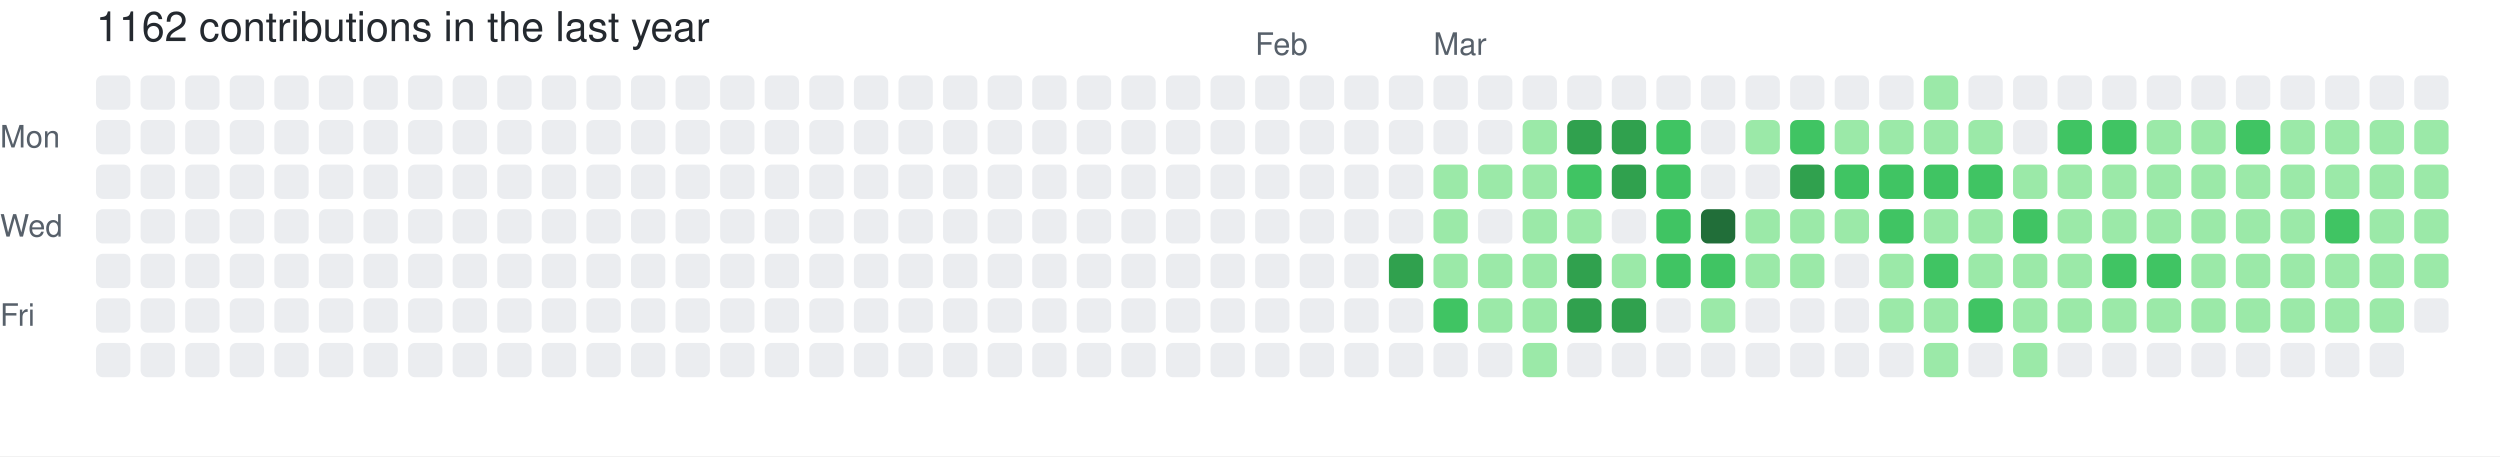
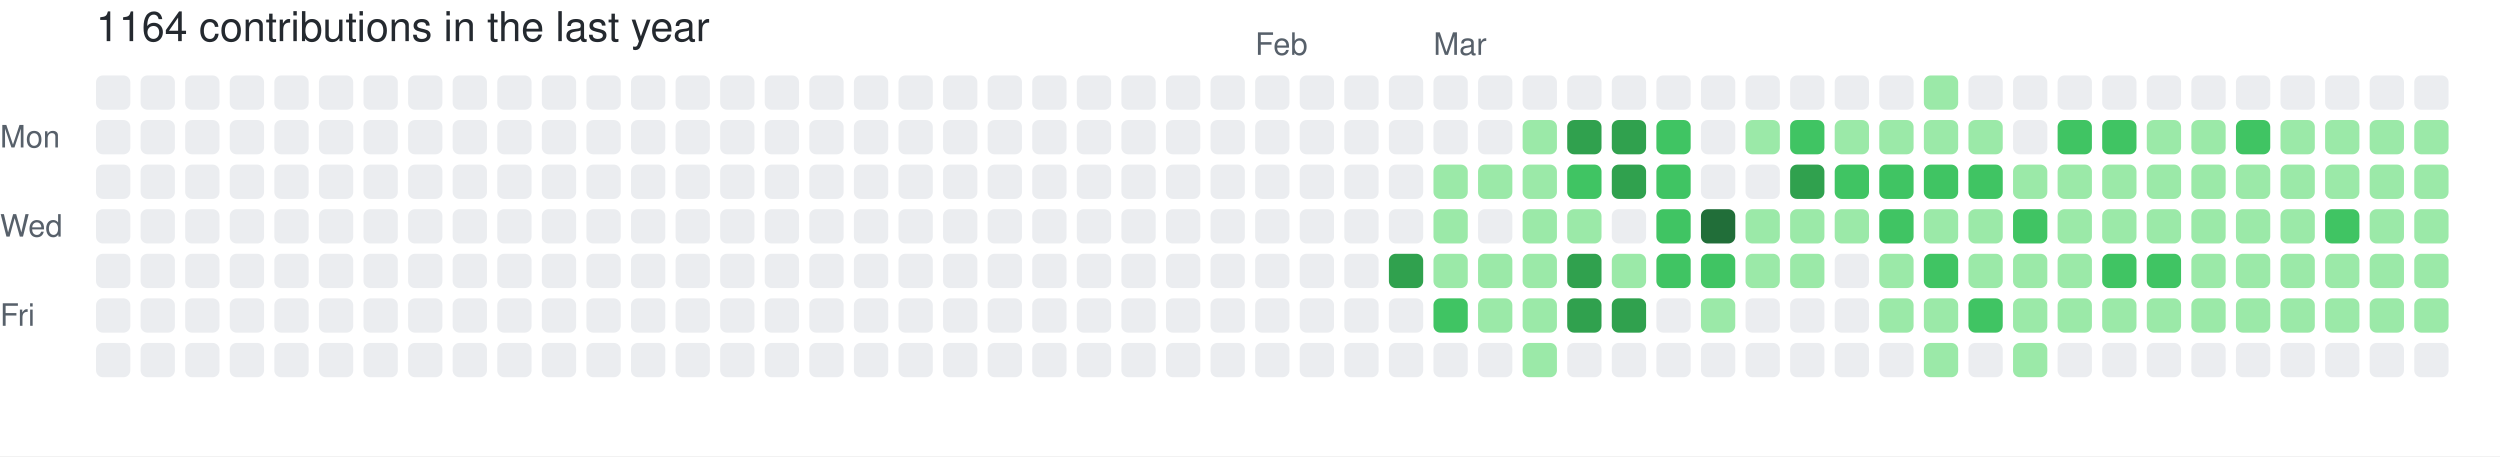
- <svg xmlns="http://www.w3.org/2000/svg" width="729" height="133" viewBox="0 0 729 133" role="img" aria-label="skiliaris made 1162 contributions in the last year">
+ <svg xmlns="http://www.w3.org/2000/svg" width="729" height="133" viewBox="0 0 729 133" role="img" aria-label="skiliaris made 1164 contributions in the last year">
  <rect width="100%" height="100%" fill="#ffffff" />
  <style>
    text {
      font-family: -apple-system, BlinkMacSystemFont, "Segoe UI", Helvetica, Arial, sans-serif;
      font-size: 9px;
      fill: #57606a;
    }
    .count {
      font-size: 12px;
      fill: #24292f;
    }
  </style>
-   <text x="28" y="12" class="count">1162 contributions in the last year</text>
+   <text x="28" y="12" class="count">1164 contributions in the last year</text>
  <text x="366" y="16">Feb</text>
  <text x="418" y="16">Mar</text>
  <text x="0" y="43">Mon</text>
  <text x="0" y="69">Wed</text>
  <text x="0" y="95">Fri</text>
  <rect x="28" y="22" width="10" height="10" rx="2" ry="2" fill="#ebedf0">
        </rect>
  <rect x="28" y="35" width="10" height="10" rx="2" ry="2" fill="#ebedf0">
        </rect>
  <rect x="28" y="48" width="10" height="10" rx="2" ry="2" fill="#ebedf0">
        </rect>
  <rect x="28" y="61" width="10" height="10" rx="2" ry="2" fill="#ebedf0">
        </rect>
  <rect x="28" y="74" width="10" height="10" rx="2" ry="2" fill="#ebedf0">
        </rect>
  <rect x="28" y="87" width="10" height="10" rx="2" ry="2" fill="#ebedf0">
        </rect>
  <rect x="28" y="100" width="10" height="10" rx="2" ry="2" fill="#ebedf0">
        </rect>
  <rect x="41" y="22" width="10" height="10" rx="2" ry="2" fill="#ebedf0">
        </rect>
  <rect x="41" y="35" width="10" height="10" rx="2" ry="2" fill="#ebedf0">
        </rect>
  <rect x="41" y="48" width="10" height="10" rx="2" ry="2" fill="#ebedf0">
        </rect>
  <rect x="41" y="61" width="10" height="10" rx="2" ry="2" fill="#ebedf0">
        </rect>
  <rect x="41" y="74" width="10" height="10" rx="2" ry="2" fill="#ebedf0">
        </rect>
  <rect x="41" y="87" width="10" height="10" rx="2" ry="2" fill="#ebedf0">
        </rect>
  <rect x="41" y="100" width="10" height="10" rx="2" ry="2" fill="#ebedf0">
        </rect>
  <rect x="54" y="22" width="10" height="10" rx="2" ry="2" fill="#ebedf0">
        </rect>
  <rect x="54" y="35" width="10" height="10" rx="2" ry="2" fill="#ebedf0">
        </rect>
  <rect x="54" y="48" width="10" height="10" rx="2" ry="2" fill="#ebedf0">
        </rect>
  <rect x="54" y="61" width="10" height="10" rx="2" ry="2" fill="#ebedf0">
        </rect>
  <rect x="54" y="74" width="10" height="10" rx="2" ry="2" fill="#ebedf0">
        </rect>
  <rect x="54" y="87" width="10" height="10" rx="2" ry="2" fill="#ebedf0">
        </rect>
  <rect x="54" y="100" width="10" height="10" rx="2" ry="2" fill="#ebedf0">
        </rect>
  <rect x="67" y="22" width="10" height="10" rx="2" ry="2" fill="#ebedf0">
        </rect>
  <rect x="67" y="35" width="10" height="10" rx="2" ry="2" fill="#ebedf0">
        </rect>
  <rect x="67" y="48" width="10" height="10" rx="2" ry="2" fill="#ebedf0">
        </rect>
  <rect x="67" y="61" width="10" height="10" rx="2" ry="2" fill="#ebedf0">
        </rect>
  <rect x="67" y="74" width="10" height="10" rx="2" ry="2" fill="#ebedf0">
        </rect>
  <rect x="67" y="87" width="10" height="10" rx="2" ry="2" fill="#ebedf0">
        </rect>
  <rect x="67" y="100" width="10" height="10" rx="2" ry="2" fill="#ebedf0">
        </rect>
  <rect x="80" y="22" width="10" height="10" rx="2" ry="2" fill="#ebedf0">
        </rect>
  <rect x="80" y="35" width="10" height="10" rx="2" ry="2" fill="#ebedf0">
        </rect>
  <rect x="80" y="48" width="10" height="10" rx="2" ry="2" fill="#ebedf0">
        </rect>
  <rect x="80" y="61" width="10" height="10" rx="2" ry="2" fill="#ebedf0">
        </rect>
  <rect x="80" y="74" width="10" height="10" rx="2" ry="2" fill="#ebedf0">
        </rect>
  <rect x="80" y="87" width="10" height="10" rx="2" ry="2" fill="#ebedf0">
        </rect>
  <rect x="80" y="100" width="10" height="10" rx="2" ry="2" fill="#ebedf0">
        </rect>
  <rect x="93" y="22" width="10" height="10" rx="2" ry="2" fill="#ebedf0">
        </rect>
  <rect x="93" y="35" width="10" height="10" rx="2" ry="2" fill="#ebedf0">
        </rect>
  <rect x="93" y="48" width="10" height="10" rx="2" ry="2" fill="#ebedf0">
        </rect>
  <rect x="93" y="61" width="10" height="10" rx="2" ry="2" fill="#ebedf0">
        </rect>
  <rect x="93" y="74" width="10" height="10" rx="2" ry="2" fill="#ebedf0">
        </rect>
  <rect x="93" y="87" width="10" height="10" rx="2" ry="2" fill="#ebedf0">
        </rect>
  <rect x="93" y="100" width="10" height="10" rx="2" ry="2" fill="#ebedf0">
        </rect>
  <rect x="106" y="22" width="10" height="10" rx="2" ry="2" fill="#ebedf0">
        </rect>
  <rect x="106" y="35" width="10" height="10" rx="2" ry="2" fill="#ebedf0">
        </rect>
  <rect x="106" y="48" width="10" height="10" rx="2" ry="2" fill="#ebedf0">
        </rect>
  <rect x="106" y="61" width="10" height="10" rx="2" ry="2" fill="#ebedf0">
        </rect>
  <rect x="106" y="74" width="10" height="10" rx="2" ry="2" fill="#ebedf0">
        </rect>
  <rect x="106" y="87" width="10" height="10" rx="2" ry="2" fill="#ebedf0">
        </rect>
  <rect x="106" y="100" width="10" height="10" rx="2" ry="2" fill="#ebedf0">
        </rect>
  <rect x="119" y="22" width="10" height="10" rx="2" ry="2" fill="#ebedf0">
        </rect>
  <rect x="119" y="35" width="10" height="10" rx="2" ry="2" fill="#ebedf0">
        </rect>
  <rect x="119" y="48" width="10" height="10" rx="2" ry="2" fill="#ebedf0">
        </rect>
  <rect x="119" y="61" width="10" height="10" rx="2" ry="2" fill="#ebedf0">
        </rect>
  <rect x="119" y="74" width="10" height="10" rx="2" ry="2" fill="#ebedf0">
        </rect>
  <rect x="119" y="87" width="10" height="10" rx="2" ry="2" fill="#ebedf0">
        </rect>
  <rect x="119" y="100" width="10" height="10" rx="2" ry="2" fill="#ebedf0">
        </rect>
  <rect x="132" y="22" width="10" height="10" rx="2" ry="2" fill="#ebedf0">
        </rect>
  <rect x="132" y="35" width="10" height="10" rx="2" ry="2" fill="#ebedf0">
        </rect>
  <rect x="132" y="48" width="10" height="10" rx="2" ry="2" fill="#ebedf0">
        </rect>
  <rect x="132" y="61" width="10" height="10" rx="2" ry="2" fill="#ebedf0">
        </rect>
  <rect x="132" y="74" width="10" height="10" rx="2" ry="2" fill="#ebedf0">
        </rect>
  <rect x="132" y="87" width="10" height="10" rx="2" ry="2" fill="#ebedf0">
        </rect>
  <rect x="132" y="100" width="10" height="10" rx="2" ry="2" fill="#ebedf0">
        </rect>
  <rect x="145" y="22" width="10" height="10" rx="2" ry="2" fill="#ebedf0">
        </rect>
  <rect x="145" y="35" width="10" height="10" rx="2" ry="2" fill="#ebedf0">
        </rect>
  <rect x="145" y="48" width="10" height="10" rx="2" ry="2" fill="#ebedf0">
        </rect>
  <rect x="145" y="61" width="10" height="10" rx="2" ry="2" fill="#ebedf0">
        </rect>
  <rect x="145" y="74" width="10" height="10" rx="2" ry="2" fill="#ebedf0">
        </rect>
  <rect x="145" y="87" width="10" height="10" rx="2" ry="2" fill="#ebedf0">
        </rect>
  <rect x="145" y="100" width="10" height="10" rx="2" ry="2" fill="#ebedf0">
        </rect>
  <rect x="158" y="22" width="10" height="10" rx="2" ry="2" fill="#ebedf0">
        </rect>
  <rect x="158" y="35" width="10" height="10" rx="2" ry="2" fill="#ebedf0">
        </rect>
  <rect x="158" y="48" width="10" height="10" rx="2" ry="2" fill="#ebedf0">
        </rect>
  <rect x="158" y="61" width="10" height="10" rx="2" ry="2" fill="#ebedf0">
        </rect>
  <rect x="158" y="74" width="10" height="10" rx="2" ry="2" fill="#ebedf0">
        </rect>
  <rect x="158" y="87" width="10" height="10" rx="2" ry="2" fill="#ebedf0">
        </rect>
  <rect x="158" y="100" width="10" height="10" rx="2" ry="2" fill="#ebedf0">
        </rect>
  <rect x="171" y="22" width="10" height="10" rx="2" ry="2" fill="#ebedf0">
        </rect>
  <rect x="171" y="35" width="10" height="10" rx="2" ry="2" fill="#ebedf0">
        </rect>
  <rect x="171" y="48" width="10" height="10" rx="2" ry="2" fill="#ebedf0">
        </rect>
  <rect x="171" y="61" width="10" height="10" rx="2" ry="2" fill="#ebedf0">
        </rect>
  <rect x="171" y="74" width="10" height="10" rx="2" ry="2" fill="#ebedf0">
        </rect>
  <rect x="171" y="87" width="10" height="10" rx="2" ry="2" fill="#ebedf0">
        </rect>
  <rect x="171" y="100" width="10" height="10" rx="2" ry="2" fill="#ebedf0">
        </rect>
  <rect x="184" y="22" width="10" height="10" rx="2" ry="2" fill="#ebedf0">
        </rect>
  <rect x="184" y="35" width="10" height="10" rx="2" ry="2" fill="#ebedf0">
        </rect>
  <rect x="184" y="48" width="10" height="10" rx="2" ry="2" fill="#ebedf0">
        </rect>
  <rect x="184" y="61" width="10" height="10" rx="2" ry="2" fill="#ebedf0">
        </rect>
  <rect x="184" y="74" width="10" height="10" rx="2" ry="2" fill="#ebedf0">
        </rect>
  <rect x="184" y="87" width="10" height="10" rx="2" ry="2" fill="#ebedf0">
        </rect>
  <rect x="184" y="100" width="10" height="10" rx="2" ry="2" fill="#ebedf0">
        </rect>
  <rect x="197" y="22" width="10" height="10" rx="2" ry="2" fill="#ebedf0">
        </rect>
  <rect x="197" y="35" width="10" height="10" rx="2" ry="2" fill="#ebedf0">
        </rect>
  <rect x="197" y="48" width="10" height="10" rx="2" ry="2" fill="#ebedf0">
        </rect>
  <rect x="197" y="61" width="10" height="10" rx="2" ry="2" fill="#ebedf0">
        </rect>
  <rect x="197" y="74" width="10" height="10" rx="2" ry="2" fill="#ebedf0">
        </rect>
  <rect x="197" y="87" width="10" height="10" rx="2" ry="2" fill="#ebedf0">
        </rect>
  <rect x="197" y="100" width="10" height="10" rx="2" ry="2" fill="#ebedf0">
        </rect>
  <rect x="210" y="22" width="10" height="10" rx="2" ry="2" fill="#ebedf0">
        </rect>
  <rect x="210" y="35" width="10" height="10" rx="2" ry="2" fill="#ebedf0">
        </rect>
  <rect x="210" y="48" width="10" height="10" rx="2" ry="2" fill="#ebedf0">
        </rect>
  <rect x="210" y="61" width="10" height="10" rx="2" ry="2" fill="#ebedf0">
        </rect>
  <rect x="210" y="74" width="10" height="10" rx="2" ry="2" fill="#ebedf0">
        </rect>
  <rect x="210" y="87" width="10" height="10" rx="2" ry="2" fill="#ebedf0">
        </rect>
  <rect x="210" y="100" width="10" height="10" rx="2" ry="2" fill="#ebedf0">
        </rect>
  <rect x="223" y="22" width="10" height="10" rx="2" ry="2" fill="#ebedf0">
        </rect>
  <rect x="223" y="35" width="10" height="10" rx="2" ry="2" fill="#ebedf0">
        </rect>
  <rect x="223" y="48" width="10" height="10" rx="2" ry="2" fill="#ebedf0">
        </rect>
  <rect x="223" y="61" width="10" height="10" rx="2" ry="2" fill="#ebedf0">
        </rect>
  <rect x="223" y="74" width="10" height="10" rx="2" ry="2" fill="#ebedf0">
        </rect>
  <rect x="223" y="87" width="10" height="10" rx="2" ry="2" fill="#ebedf0">
        </rect>
  <rect x="223" y="100" width="10" height="10" rx="2" ry="2" fill="#ebedf0">
        </rect>
  <rect x="236" y="22" width="10" height="10" rx="2" ry="2" fill="#ebedf0">
        </rect>
  <rect x="236" y="35" width="10" height="10" rx="2" ry="2" fill="#ebedf0">
        </rect>
  <rect x="236" y="48" width="10" height="10" rx="2" ry="2" fill="#ebedf0">
        </rect>
  <rect x="236" y="61" width="10" height="10" rx="2" ry="2" fill="#ebedf0">
        </rect>
  <rect x="236" y="74" width="10" height="10" rx="2" ry="2" fill="#ebedf0">
        </rect>
  <rect x="236" y="87" width="10" height="10" rx="2" ry="2" fill="#ebedf0">
        </rect>
  <rect x="236" y="100" width="10" height="10" rx="2" ry="2" fill="#ebedf0">
        </rect>
  <rect x="249" y="22" width="10" height="10" rx="2" ry="2" fill="#ebedf0">
        </rect>
  <rect x="249" y="35" width="10" height="10" rx="2" ry="2" fill="#ebedf0">
        </rect>
  <rect x="249" y="48" width="10" height="10" rx="2" ry="2" fill="#ebedf0">
        </rect>
  <rect x="249" y="61" width="10" height="10" rx="2" ry="2" fill="#ebedf0">
        </rect>
  <rect x="249" y="74" width="10" height="10" rx="2" ry="2" fill="#ebedf0">
        </rect>
  <rect x="249" y="87" width="10" height="10" rx="2" ry="2" fill="#ebedf0">
        </rect>
  <rect x="249" y="100" width="10" height="10" rx="2" ry="2" fill="#ebedf0">
        </rect>
  <rect x="262" y="22" width="10" height="10" rx="2" ry="2" fill="#ebedf0">
        </rect>
  <rect x="262" y="35" width="10" height="10" rx="2" ry="2" fill="#ebedf0">
        </rect>
  <rect x="262" y="48" width="10" height="10" rx="2" ry="2" fill="#ebedf0">
        </rect>
  <rect x="262" y="61" width="10" height="10" rx="2" ry="2" fill="#ebedf0">
        </rect>
  <rect x="262" y="74" width="10" height="10" rx="2" ry="2" fill="#ebedf0">
        </rect>
  <rect x="262" y="87" width="10" height="10" rx="2" ry="2" fill="#ebedf0">
        </rect>
  <rect x="262" y="100" width="10" height="10" rx="2" ry="2" fill="#ebedf0">
        </rect>
  <rect x="275" y="22" width="10" height="10" rx="2" ry="2" fill="#ebedf0">
        </rect>
  <rect x="275" y="35" width="10" height="10" rx="2" ry="2" fill="#ebedf0">
        </rect>
  <rect x="275" y="48" width="10" height="10" rx="2" ry="2" fill="#ebedf0">
        </rect>
  <rect x="275" y="61" width="10" height="10" rx="2" ry="2" fill="#ebedf0">
        </rect>
  <rect x="275" y="74" width="10" height="10" rx="2" ry="2" fill="#ebedf0">
        </rect>
  <rect x="275" y="87" width="10" height="10" rx="2" ry="2" fill="#ebedf0">
        </rect>
  <rect x="275" y="100" width="10" height="10" rx="2" ry="2" fill="#ebedf0">
        </rect>
  <rect x="288" y="22" width="10" height="10" rx="2" ry="2" fill="#ebedf0">
        </rect>
  <rect x="288" y="35" width="10" height="10" rx="2" ry="2" fill="#ebedf0">
        </rect>
  <rect x="288" y="48" width="10" height="10" rx="2" ry="2" fill="#ebedf0">
        </rect>
  <rect x="288" y="61" width="10" height="10" rx="2" ry="2" fill="#ebedf0">
        </rect>
  <rect x="288" y="74" width="10" height="10" rx="2" ry="2" fill="#ebedf0">
        </rect>
  <rect x="288" y="87" width="10" height="10" rx="2" ry="2" fill="#ebedf0">
        </rect>
  <rect x="288" y="100" width="10" height="10" rx="2" ry="2" fill="#ebedf0">
        </rect>
  <rect x="301" y="22" width="10" height="10" rx="2" ry="2" fill="#ebedf0">
        </rect>
  <rect x="301" y="35" width="10" height="10" rx="2" ry="2" fill="#ebedf0">
        </rect>
  <rect x="301" y="48" width="10" height="10" rx="2" ry="2" fill="#ebedf0">
        </rect>
  <rect x="301" y="61" width="10" height="10" rx="2" ry="2" fill="#ebedf0">
        </rect>
  <rect x="301" y="74" width="10" height="10" rx="2" ry="2" fill="#ebedf0">
        </rect>
  <rect x="301" y="87" width="10" height="10" rx="2" ry="2" fill="#ebedf0">
        </rect>
  <rect x="301" y="100" width="10" height="10" rx="2" ry="2" fill="#ebedf0">
        </rect>
  <rect x="314" y="22" width="10" height="10" rx="2" ry="2" fill="#ebedf0">
        </rect>
  <rect x="314" y="35" width="10" height="10" rx="2" ry="2" fill="#ebedf0">
        </rect>
  <rect x="314" y="48" width="10" height="10" rx="2" ry="2" fill="#ebedf0">
        </rect>
  <rect x="314" y="61" width="10" height="10" rx="2" ry="2" fill="#ebedf0">
        </rect>
  <rect x="314" y="74" width="10" height="10" rx="2" ry="2" fill="#ebedf0">
        </rect>
  <rect x="314" y="87" width="10" height="10" rx="2" ry="2" fill="#ebedf0">
        </rect>
  <rect x="314" y="100" width="10" height="10" rx="2" ry="2" fill="#ebedf0">
        </rect>
  <rect x="327" y="22" width="10" height="10" rx="2" ry="2" fill="#ebedf0">
        </rect>
  <rect x="327" y="35" width="10" height="10" rx="2" ry="2" fill="#ebedf0">
        </rect>
  <rect x="327" y="48" width="10" height="10" rx="2" ry="2" fill="#ebedf0">
        </rect>
  <rect x="327" y="61" width="10" height="10" rx="2" ry="2" fill="#ebedf0">
        </rect>
  <rect x="327" y="74" width="10" height="10" rx="2" ry="2" fill="#ebedf0">
        </rect>
  <rect x="327" y="87" width="10" height="10" rx="2" ry="2" fill="#ebedf0">
        </rect>
  <rect x="327" y="100" width="10" height="10" rx="2" ry="2" fill="#ebedf0">
        </rect>
  <rect x="340" y="22" width="10" height="10" rx="2" ry="2" fill="#ebedf0">
        </rect>
  <rect x="340" y="35" width="10" height="10" rx="2" ry="2" fill="#ebedf0">
        </rect>
  <rect x="340" y="48" width="10" height="10" rx="2" ry="2" fill="#ebedf0">
        </rect>
  <rect x="340" y="61" width="10" height="10" rx="2" ry="2" fill="#ebedf0">
        </rect>
  <rect x="340" y="74" width="10" height="10" rx="2" ry="2" fill="#ebedf0">
        </rect>
  <rect x="340" y="87" width="10" height="10" rx="2" ry="2" fill="#ebedf0">
        </rect>
  <rect x="340" y="100" width="10" height="10" rx="2" ry="2" fill="#ebedf0">
        </rect>
  <rect x="353" y="22" width="10" height="10" rx="2" ry="2" fill="#ebedf0">
        </rect>
  <rect x="353" y="35" width="10" height="10" rx="2" ry="2" fill="#ebedf0">
        </rect>
  <rect x="353" y="48" width="10" height="10" rx="2" ry="2" fill="#ebedf0">
        </rect>
  <rect x="353" y="61" width="10" height="10" rx="2" ry="2" fill="#ebedf0">
        </rect>
  <rect x="353" y="74" width="10" height="10" rx="2" ry="2" fill="#ebedf0">
        </rect>
  <rect x="353" y="87" width="10" height="10" rx="2" ry="2" fill="#ebedf0">
        </rect>
  <rect x="353" y="100" width="10" height="10" rx="2" ry="2" fill="#ebedf0">
        </rect>
  <rect x="366" y="22" width="10" height="10" rx="2" ry="2" fill="#ebedf0">
        </rect>
  <rect x="366" y="35" width="10" height="10" rx="2" ry="2" fill="#ebedf0">
        </rect>
  <rect x="366" y="48" width="10" height="10" rx="2" ry="2" fill="#ebedf0">
        </rect>
  <rect x="366" y="61" width="10" height="10" rx="2" ry="2" fill="#ebedf0">
        </rect>
  <rect x="366" y="74" width="10" height="10" rx="2" ry="2" fill="#ebedf0">
        </rect>
  <rect x="366" y="87" width="10" height="10" rx="2" ry="2" fill="#ebedf0">
        </rect>
  <rect x="366" y="100" width="10" height="10" rx="2" ry="2" fill="#ebedf0">
        </rect>
  <rect x="379" y="22" width="10" height="10" rx="2" ry="2" fill="#ebedf0">
        </rect>
  <rect x="379" y="35" width="10" height="10" rx="2" ry="2" fill="#ebedf0">
        </rect>
  <rect x="379" y="48" width="10" height="10" rx="2" ry="2" fill="#ebedf0">
        </rect>
  <rect x="379" y="61" width="10" height="10" rx="2" ry="2" fill="#ebedf0">
        </rect>
  <rect x="379" y="74" width="10" height="10" rx="2" ry="2" fill="#ebedf0">
        </rect>
  <rect x="379" y="87" width="10" height="10" rx="2" ry="2" fill="#ebedf0">
        </rect>
  <rect x="379" y="100" width="10" height="10" rx="2" ry="2" fill="#ebedf0">
        </rect>
  <rect x="392" y="22" width="10" height="10" rx="2" ry="2" fill="#ebedf0">
        </rect>
  <rect x="392" y="35" width="10" height="10" rx="2" ry="2" fill="#ebedf0">
        </rect>
  <rect x="392" y="48" width="10" height="10" rx="2" ry="2" fill="#ebedf0">
        </rect>
  <rect x="392" y="61" width="10" height="10" rx="2" ry="2" fill="#ebedf0">
        </rect>
  <rect x="392" y="74" width="10" height="10" rx="2" ry="2" fill="#ebedf0">
        </rect>
  <rect x="392" y="87" width="10" height="10" rx="2" ry="2" fill="#ebedf0">
        </rect>
  <rect x="392" y="100" width="10" height="10" rx="2" ry="2" fill="#ebedf0">
        </rect>
  <rect x="405" y="22" width="10" height="10" rx="2" ry="2" fill="#ebedf0">
        </rect>
  <rect x="405" y="35" width="10" height="10" rx="2" ry="2" fill="#ebedf0">
        </rect>
  <rect x="405" y="48" width="10" height="10" rx="2" ry="2" fill="#ebedf0">
        </rect>
  <rect x="405" y="61" width="10" height="10" rx="2" ry="2" fill="#ebedf0">
        </rect>
  <rect x="405" y="74" width="10" height="10" rx="2" ry="2" fill="#30a14e">
        </rect>
  <rect x="405" y="87" width="10" height="10" rx="2" ry="2" fill="#ebedf0">
        </rect>
  <rect x="405" y="100" width="10" height="10" rx="2" ry="2" fill="#ebedf0">
        </rect>
  <rect x="418" y="22" width="10" height="10" rx="2" ry="2" fill="#ebedf0">
        </rect>
  <rect x="418" y="35" width="10" height="10" rx="2" ry="2" fill="#ebedf0">
        </rect>
  <rect x="418" y="48" width="10" height="10" rx="2" ry="2" fill="#9be9a8">
        </rect>
  <rect x="418" y="61" width="10" height="10" rx="2" ry="2" fill="#9be9a8">
        </rect>
  <rect x="418" y="74" width="10" height="10" rx="2" ry="2" fill="#9be9a8">
        </rect>
  <rect x="418" y="87" width="10" height="10" rx="2" ry="2" fill="#40c463">
        </rect>
  <rect x="418" y="100" width="10" height="10" rx="2" ry="2" fill="#ebedf0">
        </rect>
  <rect x="431" y="22" width="10" height="10" rx="2" ry="2" fill="#ebedf0">
        </rect>
  <rect x="431" y="35" width="10" height="10" rx="2" ry="2" fill="#ebedf0">
        </rect>
  <rect x="431" y="48" width="10" height="10" rx="2" ry="2" fill="#9be9a8">
        </rect>
  <rect x="431" y="61" width="10" height="10" rx="2" ry="2" fill="#ebedf0">
        </rect>
  <rect x="431" y="74" width="10" height="10" rx="2" ry="2" fill="#9be9a8">
        </rect>
  <rect x="431" y="87" width="10" height="10" rx="2" ry="2" fill="#9be9a8">
        </rect>
  <rect x="431" y="100" width="10" height="10" rx="2" ry="2" fill="#ebedf0">
        </rect>
  <rect x="444" y="22" width="10" height="10" rx="2" ry="2" fill="#ebedf0">
        </rect>
  <rect x="444" y="35" width="10" height="10" rx="2" ry="2" fill="#9be9a8">
        </rect>
  <rect x="444" y="48" width="10" height="10" rx="2" ry="2" fill="#9be9a8">
        </rect>
  <rect x="444" y="61" width="10" height="10" rx="2" ry="2" fill="#9be9a8">
        </rect>
  <rect x="444" y="74" width="10" height="10" rx="2" ry="2" fill="#9be9a8">
        </rect>
  <rect x="444" y="87" width="10" height="10" rx="2" ry="2" fill="#9be9a8">
        </rect>
  <rect x="444" y="100" width="10" height="10" rx="2" ry="2" fill="#9be9a8">
        </rect>
  <rect x="457" y="22" width="10" height="10" rx="2" ry="2" fill="#ebedf0">
        </rect>
  <rect x="457" y="35" width="10" height="10" rx="2" ry="2" fill="#30a14e">
        </rect>
  <rect x="457" y="48" width="10" height="10" rx="2" ry="2" fill="#40c463">
        </rect>
  <rect x="457" y="61" width="10" height="10" rx="2" ry="2" fill="#9be9a8">
        </rect>
  <rect x="457" y="74" width="10" height="10" rx="2" ry="2" fill="#30a14e">
        </rect>
  <rect x="457" y="87" width="10" height="10" rx="2" ry="2" fill="#30a14e">
        </rect>
  <rect x="457" y="100" width="10" height="10" rx="2" ry="2" fill="#ebedf0">
        </rect>
  <rect x="470" y="22" width="10" height="10" rx="2" ry="2" fill="#ebedf0">
        </rect>
  <rect x="470" y="35" width="10" height="10" rx="2" ry="2" fill="#30a14e">
        </rect>
  <rect x="470" y="48" width="10" height="10" rx="2" ry="2" fill="#30a14e">
        </rect>
  <rect x="470" y="61" width="10" height="10" rx="2" ry="2" fill="#ebedf0">
        </rect>
  <rect x="470" y="74" width="10" height="10" rx="2" ry="2" fill="#9be9a8">
        </rect>
  <rect x="470" y="87" width="10" height="10" rx="2" ry="2" fill="#30a14e">
        </rect>
  <rect x="470" y="100" width="10" height="10" rx="2" ry="2" fill="#ebedf0">
        </rect>
  <rect x="483" y="22" width="10" height="10" rx="2" ry="2" fill="#ebedf0">
        </rect>
  <rect x="483" y="35" width="10" height="10" rx="2" ry="2" fill="#40c463">
        </rect>
  <rect x="483" y="48" width="10" height="10" rx="2" ry="2" fill="#40c463">
        </rect>
  <rect x="483" y="61" width="10" height="10" rx="2" ry="2" fill="#40c463">
        </rect>
  <rect x="483" y="74" width="10" height="10" rx="2" ry="2" fill="#40c463">
        </rect>
  <rect x="483" y="87" width="10" height="10" rx="2" ry="2" fill="#ebedf0">
        </rect>
  <rect x="483" y="100" width="10" height="10" rx="2" ry="2" fill="#ebedf0">
        </rect>
  <rect x="496" y="22" width="10" height="10" rx="2" ry="2" fill="#ebedf0">
        </rect>
  <rect x="496" y="35" width="10" height="10" rx="2" ry="2" fill="#ebedf0">
        </rect>
  <rect x="496" y="48" width="10" height="10" rx="2" ry="2" fill="#ebedf0">
        </rect>
  <rect x="496" y="61" width="10" height="10" rx="2" ry="2" fill="#216e39">
        </rect>
  <rect x="496" y="74" width="10" height="10" rx="2" ry="2" fill="#40c463">
        </rect>
  <rect x="496" y="87" width="10" height="10" rx="2" ry="2" fill="#9be9a8">
        </rect>
  <rect x="496" y="100" width="10" height="10" rx="2" ry="2" fill="#ebedf0">
        </rect>
  <rect x="509" y="22" width="10" height="10" rx="2" ry="2" fill="#ebedf0">
        </rect>
  <rect x="509" y="35" width="10" height="10" rx="2" ry="2" fill="#9be9a8">
        </rect>
  <rect x="509" y="48" width="10" height="10" rx="2" ry="2" fill="#ebedf0">
        </rect>
  <rect x="509" y="61" width="10" height="10" rx="2" ry="2" fill="#9be9a8">
        </rect>
  <rect x="509" y="74" width="10" height="10" rx="2" ry="2" fill="#9be9a8">
        </rect>
  <rect x="509" y="87" width="10" height="10" rx="2" ry="2" fill="#ebedf0">
        </rect>
  <rect x="509" y="100" width="10" height="10" rx="2" ry="2" fill="#ebedf0">
        </rect>
  <rect x="522" y="22" width="10" height="10" rx="2" ry="2" fill="#ebedf0">
        </rect>
  <rect x="522" y="35" width="10" height="10" rx="2" ry="2" fill="#40c463">
        </rect>
  <rect x="522" y="48" width="10" height="10" rx="2" ry="2" fill="#30a14e">
        </rect>
  <rect x="522" y="61" width="10" height="10" rx="2" ry="2" fill="#9be9a8">
        </rect>
  <rect x="522" y="74" width="10" height="10" rx="2" ry="2" fill="#9be9a8">
        </rect>
  <rect x="522" y="87" width="10" height="10" rx="2" ry="2" fill="#ebedf0">
        </rect>
  <rect x="522" y="100" width="10" height="10" rx="2" ry="2" fill="#ebedf0">
        </rect>
  <rect x="535" y="22" width="10" height="10" rx="2" ry="2" fill="#ebedf0">
        </rect>
  <rect x="535" y="35" width="10" height="10" rx="2" ry="2" fill="#9be9a8">
        </rect>
  <rect x="535" y="48" width="10" height="10" rx="2" ry="2" fill="#40c463">
        </rect>
  <rect x="535" y="61" width="10" height="10" rx="2" ry="2" fill="#9be9a8">
        </rect>
  <rect x="535" y="74" width="10" height="10" rx="2" ry="2" fill="#ebedf0">
        </rect>
  <rect x="535" y="87" width="10" height="10" rx="2" ry="2" fill="#ebedf0">
        </rect>
  <rect x="535" y="100" width="10" height="10" rx="2" ry="2" fill="#ebedf0">
        </rect>
  <rect x="548" y="22" width="10" height="10" rx="2" ry="2" fill="#ebedf0">
        </rect>
  <rect x="548" y="35" width="10" height="10" rx="2" ry="2" fill="#9be9a8">
        </rect>
  <rect x="548" y="48" width="10" height="10" rx="2" ry="2" fill="#40c463">
        </rect>
  <rect x="548" y="61" width="10" height="10" rx="2" ry="2" fill="#40c463">
        </rect>
  <rect x="548" y="74" width="10" height="10" rx="2" ry="2" fill="#9be9a8">
        </rect>
  <rect x="548" y="87" width="10" height="10" rx="2" ry="2" fill="#9be9a8">
        </rect>
  <rect x="548" y="100" width="10" height="10" rx="2" ry="2" fill="#ebedf0">
        </rect>
  <rect x="561" y="22" width="10" height="10" rx="2" ry="2" fill="#9be9a8">
        </rect>
  <rect x="561" y="35" width="10" height="10" rx="2" ry="2" fill="#9be9a8">
        </rect>
  <rect x="561" y="48" width="10" height="10" rx="2" ry="2" fill="#40c463">
        </rect>
  <rect x="561" y="61" width="10" height="10" rx="2" ry="2" fill="#9be9a8">
        </rect>
  <rect x="561" y="74" width="10" height="10" rx="2" ry="2" fill="#40c463">
        </rect>
  <rect x="561" y="87" width="10" height="10" rx="2" ry="2" fill="#9be9a8">
        </rect>
  <rect x="561" y="100" width="10" height="10" rx="2" ry="2" fill="#9be9a8">
        </rect>
  <rect x="574" y="22" width="10" height="10" rx="2" ry="2" fill="#ebedf0">
        </rect>
  <rect x="574" y="35" width="10" height="10" rx="2" ry="2" fill="#9be9a8">
        </rect>
  <rect x="574" y="48" width="10" height="10" rx="2" ry="2" fill="#40c463">
        </rect>
  <rect x="574" y="61" width="10" height="10" rx="2" ry="2" fill="#9be9a8">
        </rect>
  <rect x="574" y="74" width="10" height="10" rx="2" ry="2" fill="#9be9a8">
        </rect>
  <rect x="574" y="87" width="10" height="10" rx="2" ry="2" fill="#40c463">
        </rect>
  <rect x="574" y="100" width="10" height="10" rx="2" ry="2" fill="#ebedf0">
        </rect>
  <rect x="587" y="22" width="10" height="10" rx="2" ry="2" fill="#ebedf0">
        </rect>
  <rect x="587" y="35" width="10" height="10" rx="2" ry="2" fill="#ebedf0">
        </rect>
  <rect x="587" y="48" width="10" height="10" rx="2" ry="2" fill="#9be9a8">
        </rect>
  <rect x="587" y="61" width="10" height="10" rx="2" ry="2" fill="#40c463">
        </rect>
  <rect x="587" y="74" width="10" height="10" rx="2" ry="2" fill="#9be9a8">
        </rect>
  <rect x="587" y="87" width="10" height="10" rx="2" ry="2" fill="#9be9a8">
        </rect>
  <rect x="587" y="100" width="10" height="10" rx="2" ry="2" fill="#9be9a8">
        </rect>
  <rect x="600" y="22" width="10" height="10" rx="2" ry="2" fill="#ebedf0">
        </rect>
  <rect x="600" y="35" width="10" height="10" rx="2" ry="2" fill="#40c463">
        </rect>
  <rect x="600" y="48" width="10" height="10" rx="2" ry="2" fill="#9be9a8">
        </rect>
  <rect x="600" y="61" width="10" height="10" rx="2" ry="2" fill="#9be9a8">
        </rect>
  <rect x="600" y="74" width="10" height="10" rx="2" ry="2" fill="#9be9a8">
        </rect>
  <rect x="600" y="87" width="10" height="10" rx="2" ry="2" fill="#9be9a8">
        </rect>
  <rect x="600" y="100" width="10" height="10" rx="2" ry="2" fill="#ebedf0">
        </rect>
  <rect x="613" y="22" width="10" height="10" rx="2" ry="2" fill="#ebedf0">
        </rect>
  <rect x="613" y="35" width="10" height="10" rx="2" ry="2" fill="#40c463">
        </rect>
  <rect x="613" y="48" width="10" height="10" rx="2" ry="2" fill="#9be9a8">
        </rect>
  <rect x="613" y="61" width="10" height="10" rx="2" ry="2" fill="#9be9a8">
        </rect>
  <rect x="613" y="74" width="10" height="10" rx="2" ry="2" fill="#40c463">
        </rect>
  <rect x="613" y="87" width="10" height="10" rx="2" ry="2" fill="#9be9a8">
        </rect>
  <rect x="613" y="100" width="10" height="10" rx="2" ry="2" fill="#ebedf0">
        </rect>
  <rect x="626" y="22" width="10" height="10" rx="2" ry="2" fill="#ebedf0">
        </rect>
  <rect x="626" y="35" width="10" height="10" rx="2" ry="2" fill="#9be9a8">
        </rect>
  <rect x="626" y="48" width="10" height="10" rx="2" ry="2" fill="#9be9a8">
        </rect>
  <rect x="626" y="61" width="10" height="10" rx="2" ry="2" fill="#9be9a8">
        </rect>
  <rect x="626" y="74" width="10" height="10" rx="2" ry="2" fill="#40c463">
        </rect>
  <rect x="626" y="87" width="10" height="10" rx="2" ry="2" fill="#9be9a8">
        </rect>
  <rect x="626" y="100" width="10" height="10" rx="2" ry="2" fill="#ebedf0">
        </rect>
  <rect x="639" y="22" width="10" height="10" rx="2" ry="2" fill="#ebedf0">
        </rect>
  <rect x="639" y="35" width="10" height="10" rx="2" ry="2" fill="#9be9a8">
        </rect>
  <rect x="639" y="48" width="10" height="10" rx="2" ry="2" fill="#9be9a8">
        </rect>
  <rect x="639" y="61" width="10" height="10" rx="2" ry="2" fill="#9be9a8">
        </rect>
  <rect x="639" y="74" width="10" height="10" rx="2" ry="2" fill="#9be9a8">
        </rect>
  <rect x="639" y="87" width="10" height="10" rx="2" ry="2" fill="#9be9a8">
        </rect>
  <rect x="639" y="100" width="10" height="10" rx="2" ry="2" fill="#ebedf0">
        </rect>
  <rect x="652" y="22" width="10" height="10" rx="2" ry="2" fill="#ebedf0">
        </rect>
  <rect x="652" y="35" width="10" height="10" rx="2" ry="2" fill="#40c463">
        </rect>
  <rect x="652" y="48" width="10" height="10" rx="2" ry="2" fill="#9be9a8">
        </rect>
  <rect x="652" y="61" width="10" height="10" rx="2" ry="2" fill="#9be9a8">
        </rect>
  <rect x="652" y="74" width="10" height="10" rx="2" ry="2" fill="#9be9a8">
        </rect>
  <rect x="652" y="87" width="10" height="10" rx="2" ry="2" fill="#9be9a8">
        </rect>
  <rect x="652" y="100" width="10" height="10" rx="2" ry="2" fill="#ebedf0">
        </rect>
  <rect x="665" y="22" width="10" height="10" rx="2" ry="2" fill="#ebedf0">
        </rect>
  <rect x="665" y="35" width="10" height="10" rx="2" ry="2" fill="#9be9a8">
        </rect>
  <rect x="665" y="48" width="10" height="10" rx="2" ry="2" fill="#9be9a8">
        </rect>
  <rect x="665" y="61" width="10" height="10" rx="2" ry="2" fill="#9be9a8">
        </rect>
  <rect x="665" y="74" width="10" height="10" rx="2" ry="2" fill="#9be9a8">
        </rect>
  <rect x="665" y="87" width="10" height="10" rx="2" ry="2" fill="#9be9a8">
        </rect>
  <rect x="665" y="100" width="10" height="10" rx="2" ry="2" fill="#ebedf0">
        </rect>
  <rect x="678" y="22" width="10" height="10" rx="2" ry="2" fill="#ebedf0">
        </rect>
  <rect x="678" y="35" width="10" height="10" rx="2" ry="2" fill="#9be9a8">
        </rect>
  <rect x="678" y="48" width="10" height="10" rx="2" ry="2" fill="#9be9a8">
        </rect>
  <rect x="678" y="61" width="10" height="10" rx="2" ry="2" fill="#40c463">
        </rect>
  <rect x="678" y="74" width="10" height="10" rx="2" ry="2" fill="#9be9a8">
        </rect>
  <rect x="678" y="87" width="10" height="10" rx="2" ry="2" fill="#9be9a8">
        </rect>
  <rect x="678" y="100" width="10" height="10" rx="2" ry="2" fill="#ebedf0">
        </rect>
  <rect x="691" y="22" width="10" height="10" rx="2" ry="2" fill="#ebedf0">
        </rect>
  <rect x="691" y="35" width="10" height="10" rx="2" ry="2" fill="#9be9a8">
        </rect>
  <rect x="691" y="48" width="10" height="10" rx="2" ry="2" fill="#9be9a8">
        </rect>
  <rect x="691" y="61" width="10" height="10" rx="2" ry="2" fill="#9be9a8">
        </rect>
  <rect x="691" y="74" width="10" height="10" rx="2" ry="2" fill="#9be9a8">
        </rect>
  <rect x="691" y="87" width="10" height="10" rx="2" ry="2" fill="#9be9a8">
        </rect>
  <rect x="691" y="100" width="10" height="10" rx="2" ry="2" fill="#ebedf0">
        </rect>
  <rect x="704" y="22" width="10" height="10" rx="2" ry="2" fill="#ebedf0">
        </rect>
  <rect x="704" y="35" width="10" height="10" rx="2" ry="2" fill="#9be9a8">
        </rect>
  <rect x="704" y="48" width="10" height="10" rx="2" ry="2" fill="#9be9a8">
        </rect>
  <rect x="704" y="61" width="10" height="10" rx="2" ry="2" fill="#9be9a8">
        </rect>
  <rect x="704" y="74" width="10" height="10" rx="2" ry="2" fill="#9be9a8">
        </rect>
-   <rect x="704" y="87" width="10" height="10" rx="2" ry="2" fill="#ebedf0">
+   <rect x="704" y="87" width="10" height="10" rx="2" ry="2" fill="#9be9a8">
+         </rect>
+   <rect x="704" y="100" width="10" height="10" rx="2" ry="2" fill="#ebedf0">
        </rect>
</svg>
